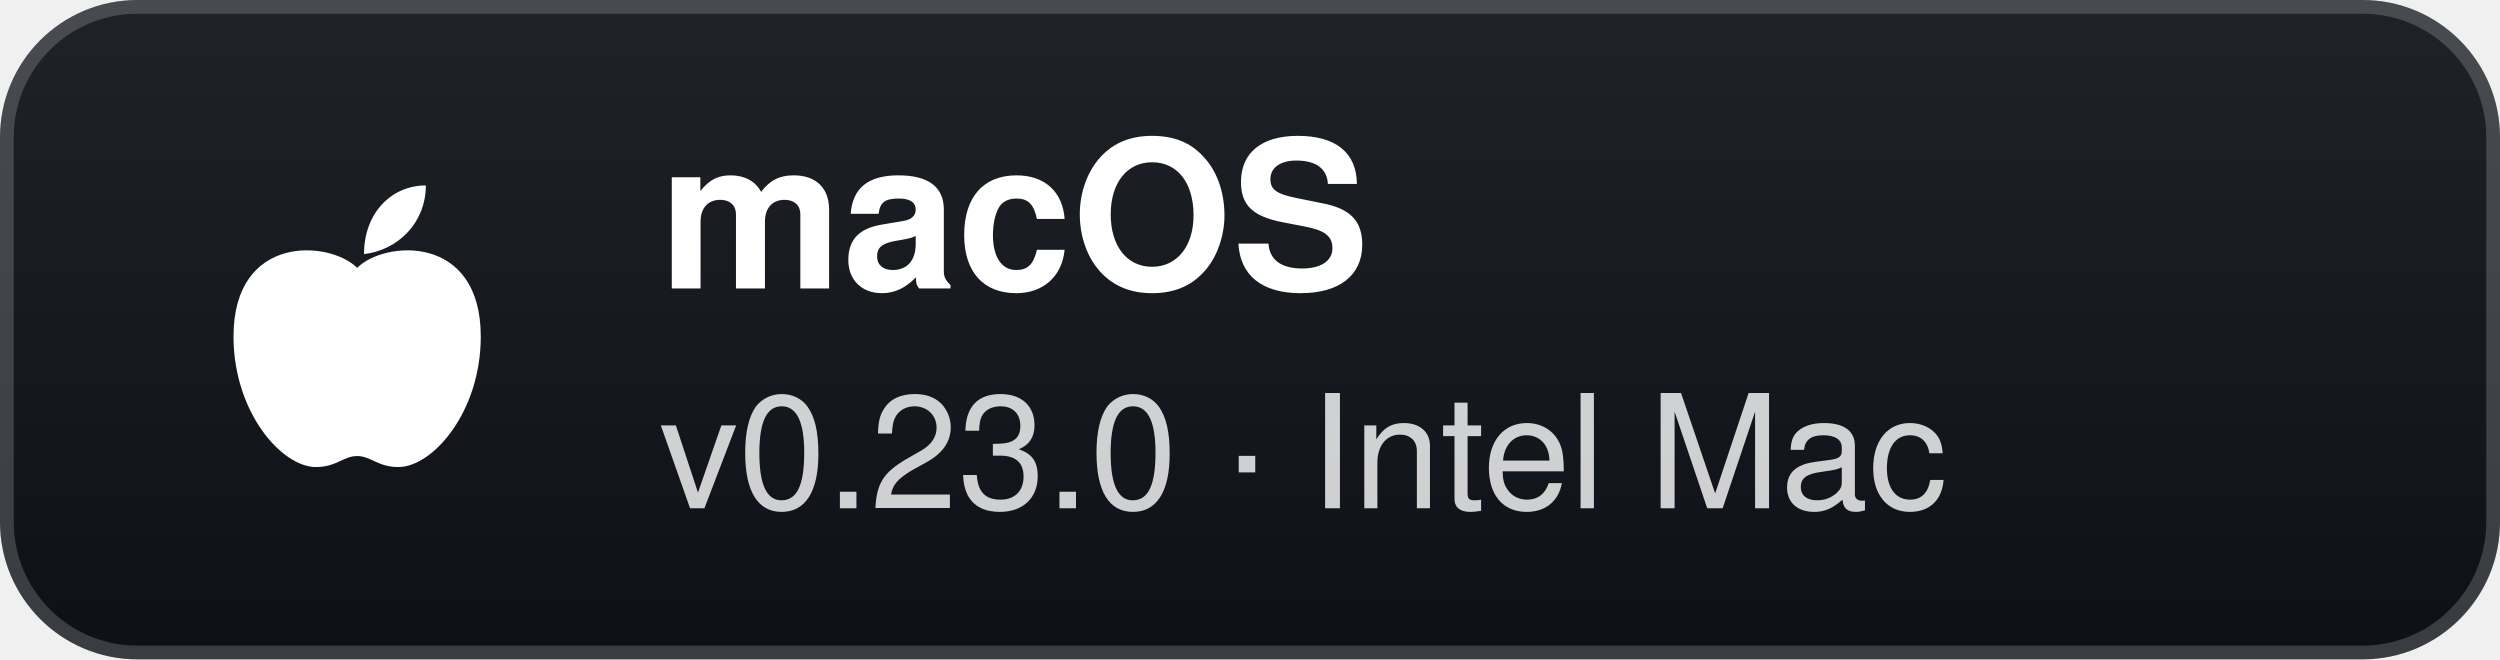
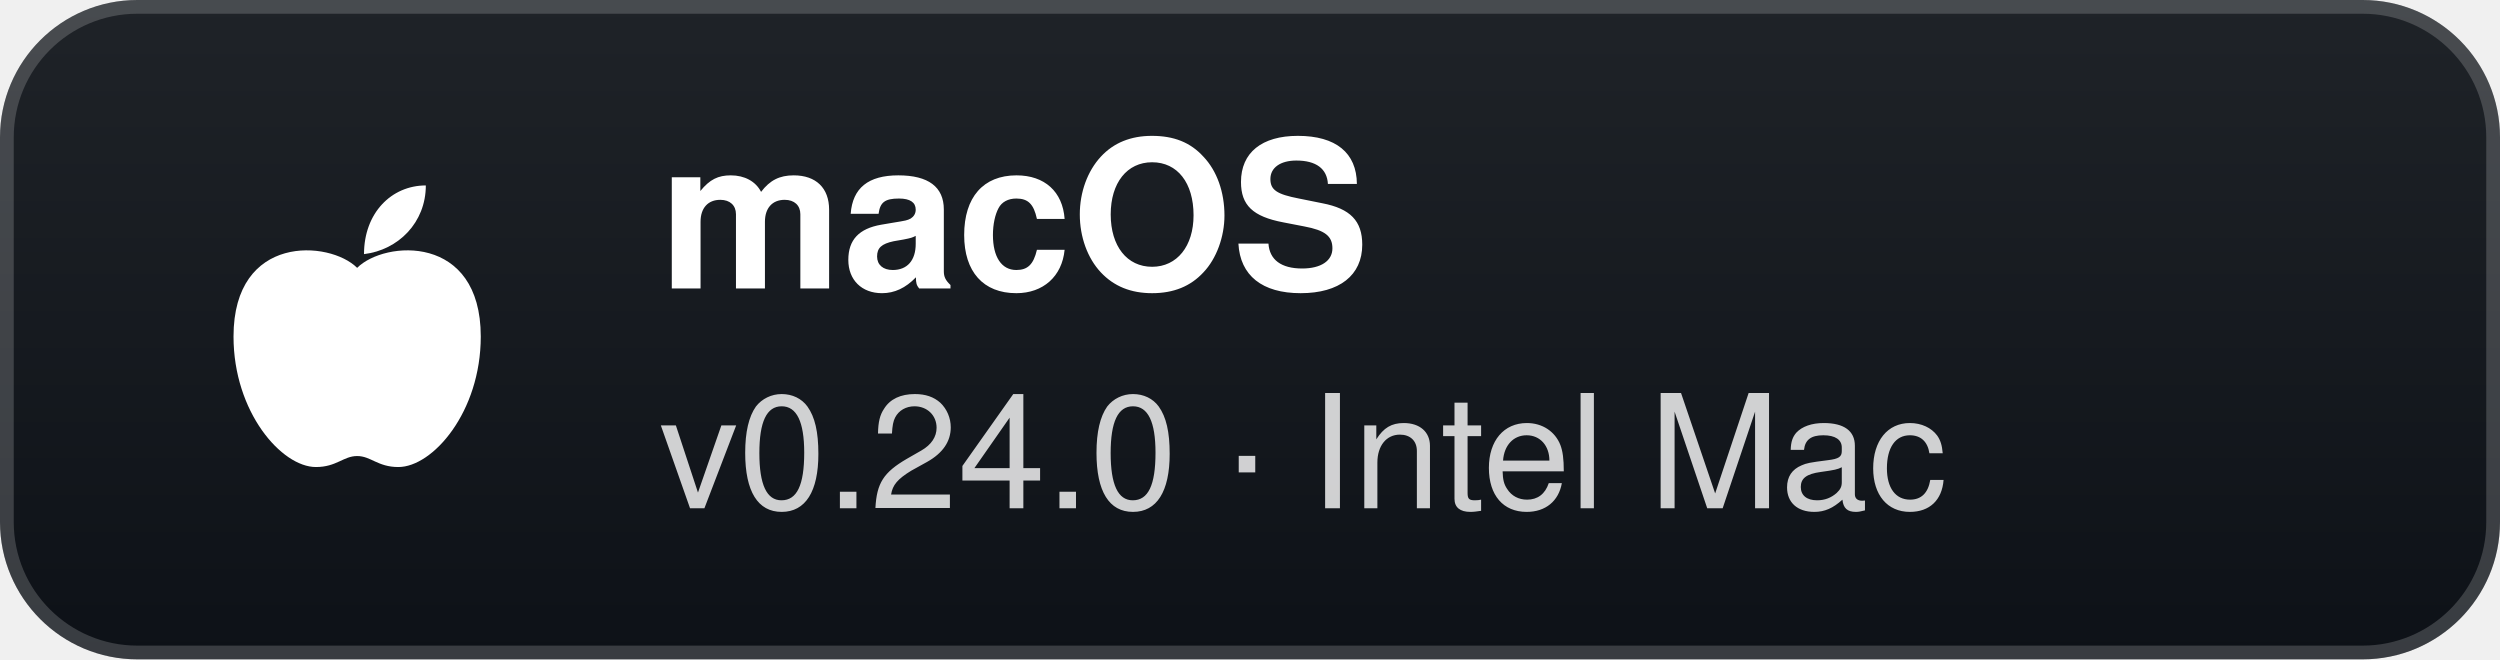
- <svg xmlns="http://www.w3.org/2000/svg" width="182" height="48" viewBox="0 0 182 48" role="img" aria-label="macOS: v0.23.0 · Intel Mac">
+ <svg xmlns="http://www.w3.org/2000/svg" width="182" height="48" viewBox="0 0 182 48" role="img" aria-label="macOS: v0.24.0 · Intel Mac">
  <defs>
    <linearGradient id="g" x1="0" y1="0" x2="0" y2="1">
      <stop offset="0" stop-color="#1f2328" />
      <stop offset="1" stop-color="#0d1117" />
    </linearGradient>
  </defs>
  <rect width="182" height="48" rx="10" fill="url(#g)" />
  <rect x="0.5" y="0.5" width="181" height="47" rx="9.5" fill="none" stroke="#ffffff" stroke-opacity="0.18" />
  <g transform="translate(26 24)">
    <path d="M0 -4.5 C-2 -6.5 -9 -7 -9 0.5 C-9 6 -5.5 10 -3 10 C-1.5 10 -1 9.2 0 9.2 C1 9.2 1.5 10 3 10 C5.5 10 9 6 9 0.5 C9 -7 2 -6.5 0 -4.5 Z" fill="#fff" />
    <path d="M0.5 -5.5 C0.5 -8.5 2.5 -10.5 5 -10.5 C5 -7.8 3 -5.8 0.5 -5.5 Z" fill="#fff" />
  </g>
  <text x="48" y="21" fill="#ffffff" font-family="'Segoe UI',-apple-system,BlinkMacSystemFont,Helvetica,Arial,sans-serif" font-size="15" font-weight="700">macOS</text>
-   <text x="48" y="37" fill="#ffffff" fill-opacity="0.8" font-family="'Segoe UI',-apple-system,BlinkMacSystemFont,Helvetica,Arial,sans-serif" font-size="11.5">v0.23.0 · Intel Mac</text>
+   <text x="48" y="37" fill="#ffffff" fill-opacity="0.8" font-family="'Segoe UI',-apple-system,BlinkMacSystemFont,Helvetica,Arial,sans-serif" font-size="11.5">v0.24.0 · Intel Mac</text>
</svg>
